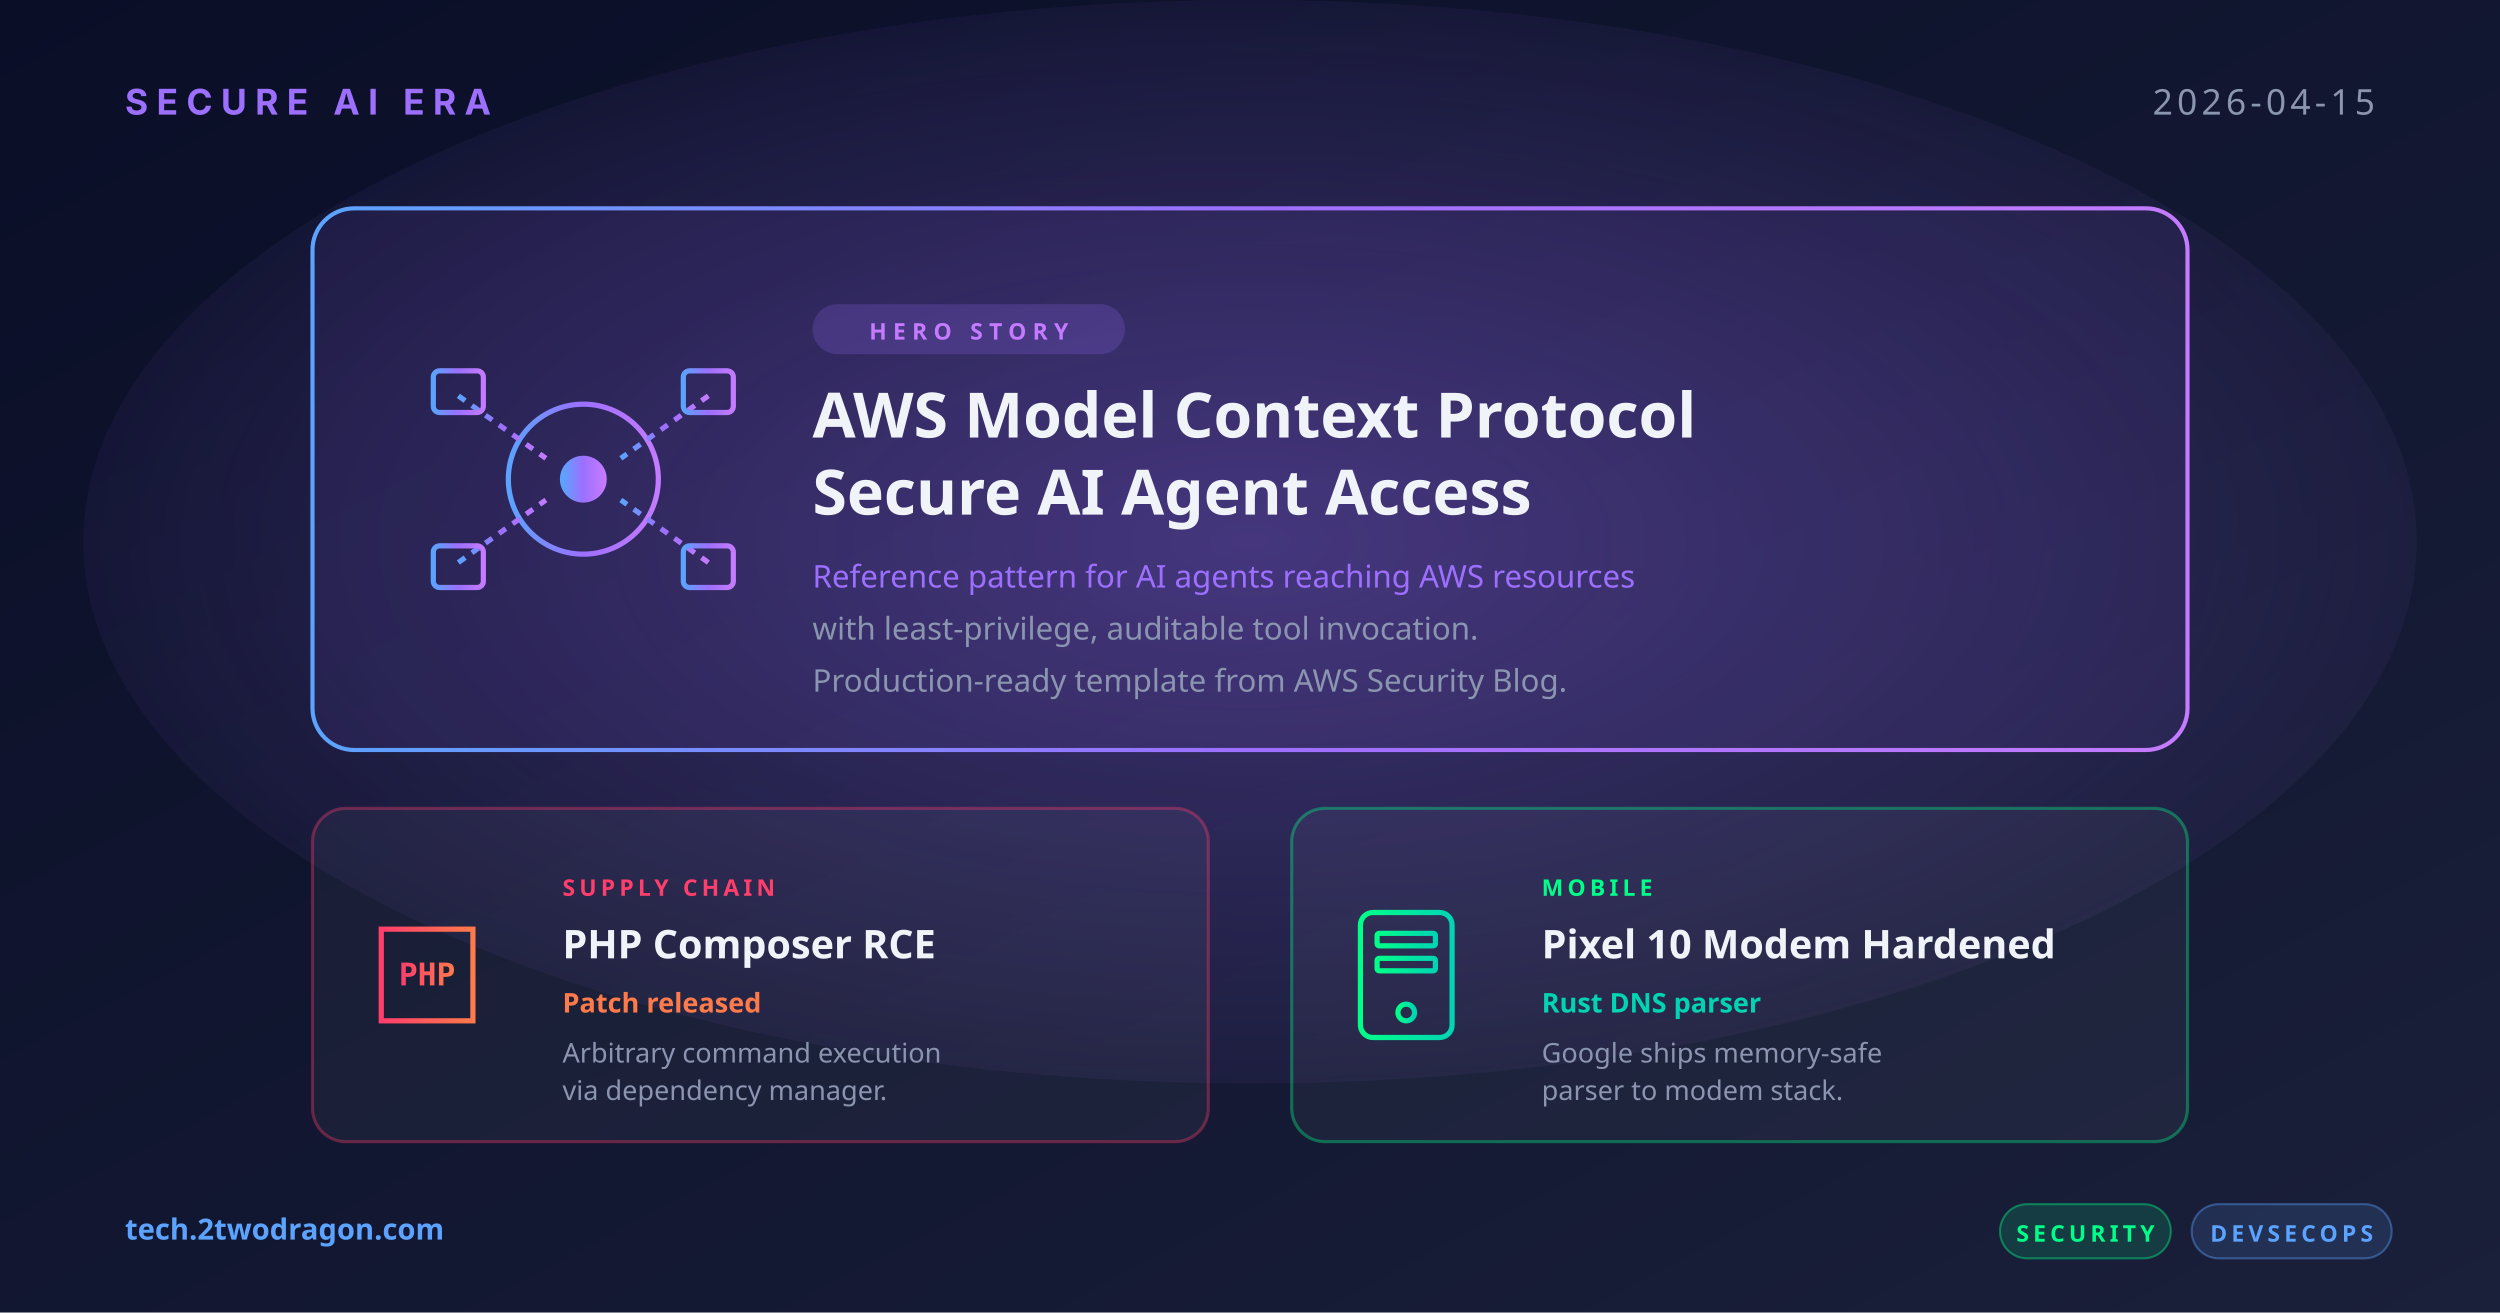
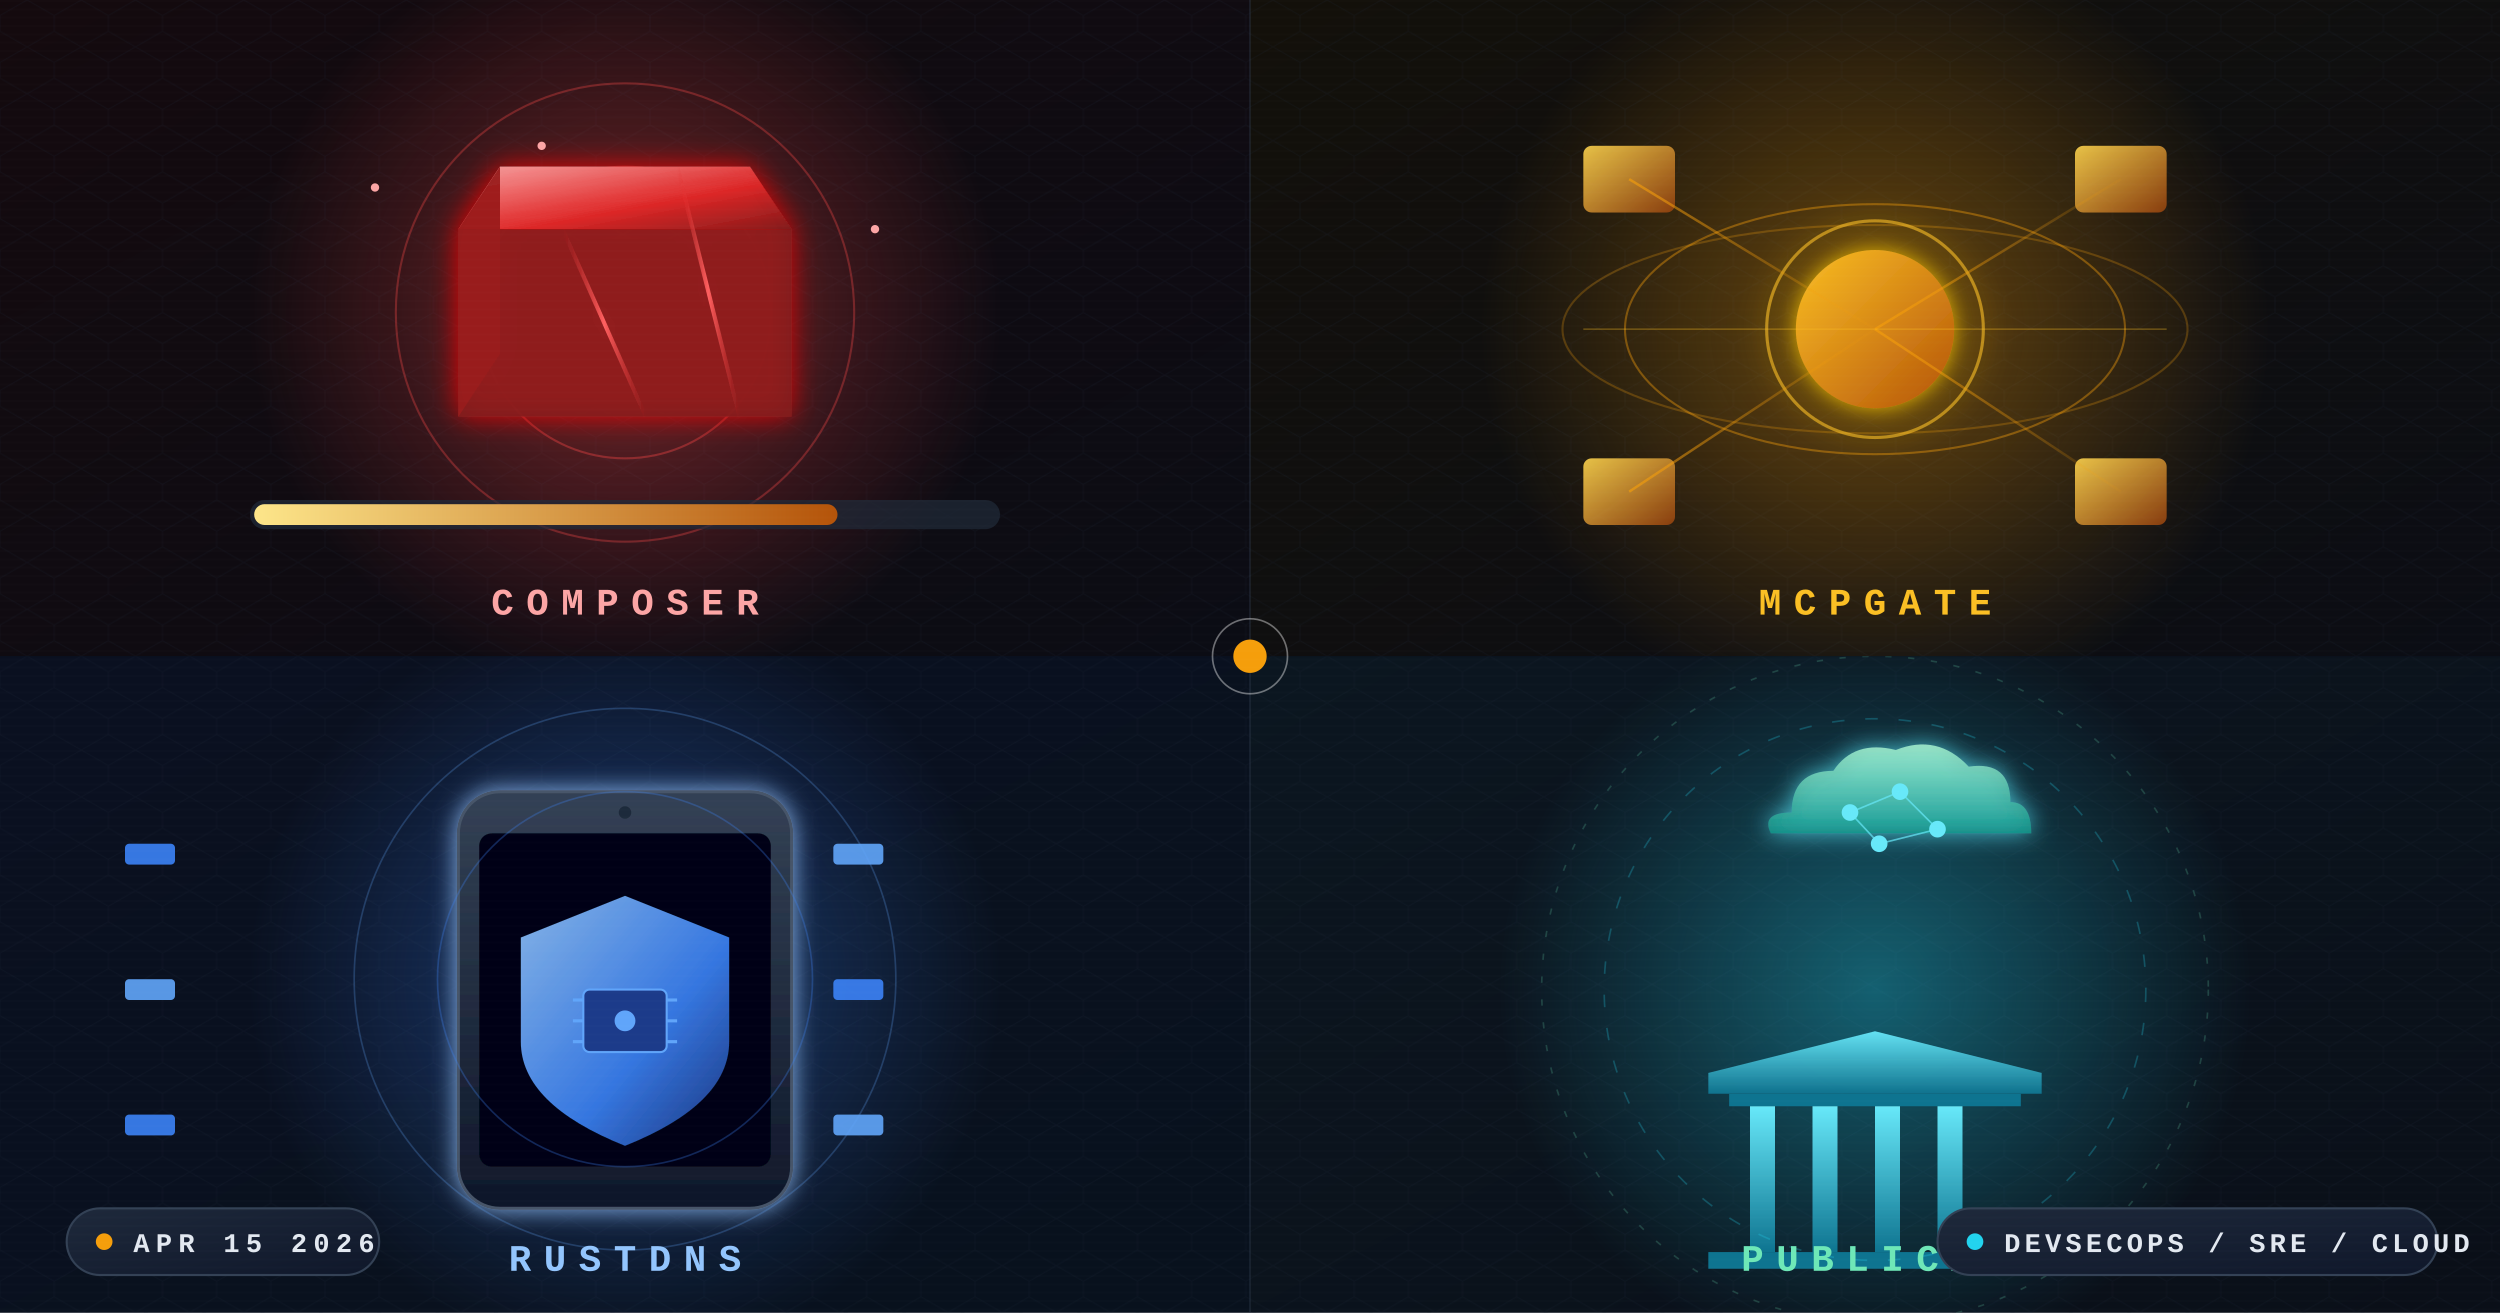
<svg xmlns="http://www.w3.org/2000/svg" width="1200" height="630" viewBox="0 0 1200 630">
  <defs>
-     <linearGradient id="bg" x1="0" y1="0" x2="1" y2="1">
-       <stop offset="0" stop-color="#0a0e27" />
-       <stop offset="1" stop-color="#1a1f3a" />
-     </linearGradient>
-     <linearGradient id="heroGrad" x1="0" y1="0" x2="1" y2="0">
-       <stop offset="0" stop-color="#5ba3ff" />
-       <stop offset="0.5" stop-color="#9d6fff" />
-       <stop offset="1" stop-color="#c47bff" />
-     </linearGradient>
-     <linearGradient id="gRed" x1="0" y1="0" x2="1" y2="0">
-       <stop offset="0" stop-color="#ff3e6c" />
-       <stop offset="1" stop-color="#ff7a4a" />
-     </linearGradient>
-     <linearGradient id="gGreen" x1="0" y1="0" x2="1" y2="0">
-       <stop offset="0" stop-color="#00ff88" />
-       <stop offset="1" stop-color="#00d4b2" />
-     </linearGradient>
-     <radialGradient id="glow" cx="0.5" cy="0.5" r="0.6">
-       <stop offset="0" stop-color="#9d6fff" stop-opacity="0.32" />
-       <stop offset="1" stop-color="#9d6fff" stop-opacity="0" />
+     <linearGradient id="bgMain" x1="0%" y1="0%" x2="100%" y2="100%">
+       <stop offset="0%" stop-color="#0d1117" />
+       <stop offset="50%" stop-color="#0a0f1e" />
+       <stop offset="100%" stop-color="#070d1a" />
+     </linearGradient>
+     <linearGradient id="bgQ1" x1="0%" y1="0%" x2="100%" y2="100%">
+       <stop offset="0%" stop-color="#140a0e" />
+       <stop offset="100%" stop-color="#0b0c14" />
+     </linearGradient>
+     <linearGradient id="bgQ2" x1="0%" y1="0%" x2="100%" y2="100%">
+       <stop offset="0%" stop-color="#13100a" />
+       <stop offset="100%" stop-color="#0b0d14" />
+     </linearGradient>
+     <linearGradient id="bgQ3" x1="0%" y1="0%" x2="100%" y2="100%">
+       <stop offset="0%" stop-color="#0a1020" />
+       <stop offset="100%" stop-color="#08111d" />
+     </linearGradient>
+     <linearGradient id="bgQ4" x1="0%" y1="0%" x2="100%" y2="100%">
+       <stop offset="0%" stop-color="#0b1620" />
+       <stop offset="100%" stop-color="#0a0f18" />
+     </linearGradient>
+     <linearGradient id="composerGrad" x1="0%" y1="0%" x2="100%" y2="100%">
+       <stop offset="0%" stop-color="#fca5a5" />
+       <stop offset="60%" stop-color="#dc2626" />
+       <stop offset="100%" stop-color="#7f1d1d" />
+     </linearGradient>
+     <linearGradient id="crackGrad" x1="0%" y1="0%" x2="100%" y2="0%">
+       <stop offset="0%" stop-color="#dc2626" stop-opacity="0" />
+       <stop offset="50%" stop-color="#ff6060" stop-opacity="1" />
+       <stop offset="100%" stop-color="#dc2626" stop-opacity="0" />
+     </linearGradient>
+     <linearGradient id="patchGrad" x1="0%" y1="0%" x2="100%" y2="0%">
+       <stop offset="0%" stop-color="#fde68a" />
+       <stop offset="100%" stop-color="#b45309" />
+     </linearGradient>
+     <linearGradient id="mcpCore" x1="0%" y1="0%" x2="100%" y2="100%">
+       <stop offset="0%" stop-color="#fbbf24" />
+       <stop offset="100%" stop-color="#b45309" />
+     </linearGradient>
+     <linearGradient id="awsLink" x1="0%" y1="0%" x2="100%" y2="0%">
+       <stop offset="0%" stop-color="#f59e0b" stop-opacity="0.9" />
+       <stop offset="100%" stop-color="#f59e0b" stop-opacity="0.1" />
+     </linearGradient>
+     <linearGradient id="awsNode" x1="0%" y1="0%" x2="100%" y2="100%">
+       <stop offset="0%" stop-color="#fcd34d" />
+       <stop offset="100%" stop-color="#92400e" />
+     </linearGradient>
+     <linearGradient id="rustShield" x1="0%" y1="0%" x2="100%" y2="100%">
+       <stop offset="0%" stop-color="#93c5fd" />
+       <stop offset="60%" stop-color="#3b82f6" />
+       <stop offset="100%" stop-color="#1e3a8a" />
+     </linearGradient>
+     <linearGradient id="dnsPacket" x1="0%" y1="0%" x2="100%" y2="0%">
+       <stop offset="0%" stop-color="#60a5fa" stop-opacity="0" />
+       <stop offset="50%" stop-color="#60a5fa" stop-opacity="1" />
+       <stop offset="100%" stop-color="#60a5fa" stop-opacity="0" />
+     </linearGradient>
+     <linearGradient id="phoneBody" x1="0%" y1="0%" x2="0%" y2="100%">
+       <stop offset="0%" stop-color="#334155" />
+       <stop offset="100%" stop-color="#0f172a" />
+     </linearGradient>
+     <linearGradient id="brainGrad" x1="0%" y1="0%" x2="100%" y2="100%">
+       <stop offset="0%" stop-color="#6ee7b7" />
+       <stop offset="100%" stop-color="#047857" />
+     </linearGradient>
+     <linearGradient id="cloudGrad" x1="0%" y1="0%" x2="0%" y2="100%">
+       <stop offset="0%" stop-color="#a7f3d0" />
+       <stop offset="100%" stop-color="#0d9488" />
+     </linearGradient>
+     <linearGradient id="govGrad" x1="0%" y1="0%" x2="0%" y2="100%">
+       <stop offset="0%" stop-color="#67e8f9" />
+       <stop offset="100%" stop-color="#0e7490" />
+     </linearGradient>
+     <linearGradient id="divider" x1="0%" y1="0%" x2="100%" y2="0%">
+       <stop offset="0%" stop-color="#1e293b" stop-opacity="0" />
+       <stop offset="50%" stop-color="#475569" stop-opacity="0.8" />
+       <stop offset="100%" stop-color="#1e293b" stop-opacity="0" />
+     </linearGradient>
+     <linearGradient id="chipGrad" x1="0%" y1="0%" x2="100%" y2="100%">
+       <stop offset="0%" stop-color="#1e293b" />
+       <stop offset="100%" stop-color="#0f172a" />
+     </linearGradient>
+     <radialGradient id="q1Halo" cx="50%" cy="50%" r="50%">
+       <stop offset="0%" stop-color="#ef4444" stop-opacity="0.45" />
+       <stop offset="100%" stop-color="#ef4444" stop-opacity="0" />
    </radialGradient>
+     <radialGradient id="q2Halo" cx="50%" cy="50%" r="50%">
+       <stop offset="0%" stop-color="#f59e0b" stop-opacity="0.4" />
+       <stop offset="100%" stop-color="#f59e0b" stop-opacity="0" />
+     </radialGradient>
+     <radialGradient id="q3Halo" cx="50%" cy="50%" r="50%">
+       <stop offset="0%" stop-color="#3b82f6" stop-opacity="0.4" />
+       <stop offset="100%" stop-color="#3b82f6" stop-opacity="0" />
+     </radialGradient>
+     <radialGradient id="q4Halo" cx="50%" cy="50%" r="50%">
+       <stop offset="0%" stop-color="#22d3ee" stop-opacity="0.4" />
+       <stop offset="100%" stop-color="#22d3ee" stop-opacity="0" />
+     </radialGradient>
+     <radialGradient id="ringPulse" cx="50%" cy="50%" r="50%">
+       <stop offset="0%" stop-color="#ffffff" stop-opacity="0" />
+       <stop offset="70%" stop-color="#ffffff" stop-opacity="0.07" />
+       <stop offset="100%" stop-color="#ffffff" stop-opacity="0" />
+     </radialGradient>
+     <filter id="glowRed" x="-80%" y="-80%" width="260%" height="260%">
+       <feGaussianBlur stdDeviation="7" result="b" />
+       <feColorMatrix in="b" type="matrix" values="1 0 0 0 0.9  0 0 0 0 0  0 0 0 0 0  0 0 0 0.9 0" result="c" />
+       <feMerge>
+         <feMergeNode in="c" />
+         <feMergeNode in="SourceGraphic" />
+       </feMerge>
+     </filter>
+     <filter id="glowAmber" x="-80%" y="-80%" width="260%" height="260%">
+       <feGaussianBlur stdDeviation="6" result="b" />
+       <feColorMatrix in="b" type="matrix" values="1 0 0 0 1  0 0 0 0 0.6  0 0 0 0 0  0 0 0 0.9 0" result="c" />
+       <feMerge>
+         <feMergeNode in="c" />
+         <feMergeNode in="SourceGraphic" />
+       </feMerge>
+     </filter>
+     <filter id="glowBlue" x="-80%" y="-80%" width="260%" height="260%">
+       <feGaussianBlur stdDeviation="6" result="b" />
+       <feColorMatrix in="b" type="matrix" values="0 0 0 0 0.3  0 0 0 0 0.55  0 0 0 0 1  0 0 0 0.9 0" result="c" />
+       <feMerge>
+         <feMergeNode in="c" />
+         <feMergeNode in="SourceGraphic" />
+       </feMerge>
+     </filter>
+     <filter id="glowCyan" x="-80%" y="-80%" width="260%" height="260%">
+       <feGaussianBlur stdDeviation="6" result="b" />
+       <feColorMatrix in="b" type="matrix" values="0 0 0 0 0.1  0 0 0 0 0.8  0 0 0 0 0.95  0 0 0 0.9 0" result="c" />
+       <feMerge>
+         <feMergeNode in="c" />
+         <feMergeNode in="SourceGraphic" />
+       </feMerge>
+     </filter>
+     <pattern id="dotGrid" x="0" y="0" width="28" height="28" patternUnits="userSpaceOnUse">
+       <circle cx="14" cy="14" r="1" fill="#334155" opacity="0.28" />
+     </pattern>
+     <pattern id="hexGrid" x="0" y="0" width="26" height="22.5" patternUnits="userSpaceOnUse">
+       <polygon points="13,0 26,7.5 26,15 13,22.5 0,15 0,7.5" fill="none" stroke="#1e293b" stroke-width="0.5" opacity="0.35" />
+     </pattern>
+     <pattern id="scanlines" x="0" y="0" width="4" height="4" patternUnits="userSpaceOnUse">
+       <rect width="4" height="1" fill="#ffffff" opacity="0.015" />
+     </pattern>
+     <clipPath id="q1Clip">
+       <rect x="0" y="0" width="600" height="315" />
+     </clipPath>
+     <clipPath id="q2Clip">
+       <rect x="600" y="0" width="600" height="315" />
+     </clipPath>
+     <clipPath id="q3Clip">
+       <rect x="0" y="315" width="600" height="315" />
+     </clipPath>
+     <clipPath id="q4Clip">
+       <rect x="600" y="315" width="600" height="315" />
+     </clipPath>
+     <path id="awsOrbitPath" d="M 900,158 m -120,0 a 120,60 0 1,0 240,0 a 120,60 0 1,0 -240,0" />
+     <path id="dnsStream" d="M 60,470 L 540,470" />
+     <path id="aiLinkPath" d="M 900,475 m -90,0 a 90,90 0 1,0 180,0 a 90,90 0 1,0 -180,0" />
  </defs>
-   <rect width="1200" height="630" fill="url(#bg)" />
-   <ellipse cx="600" cy="260" rx="560" ry="260" fill="url(#glow)" />
-   <text x="60" y="55" font-family="system-ui, -apple-system, sans-serif" font-size="17" font-weight="700" fill="#9d6fff" letter-spacing="4">SECURE AI ERA</text>
-   <text x="1140" y="55" text-anchor="end" font-family="system-ui, sans-serif" font-size="17" font-weight="500" fill="#8b95b0" letter-spacing="2">2026-04-15</text>
-   <g transform="translate(150, 100)">
-     <rect width="900" height="260" rx="20" fill="rgba(157,111,255,0.08)" stroke="url(#heroGrad)" stroke-width="2" />
-     <g transform="translate(130, 130)" fill="none" stroke="url(#heroGrad)" stroke-width="2.5">
-       <circle cx="0" cy="0" r="36" />
-       <circle cx="0" cy="0" r="10" fill="url(#heroGrad)" />
-       <line x1="-60" y1="-40" x2="-18" y2="-10" stroke-dasharray="4 4" />
-       <line x1="60" y1="-40" x2="18" y2="-10" stroke-dasharray="4 4" />
-       <line x1="-60" y1="40" x2="-18" y2="10" stroke-dasharray="4 4" />
-       <line x1="60" y1="40" x2="18" y2="10" stroke-dasharray="4 4" />
-       <rect x="-72" y="-52" width="24" height="20" rx="3" />
-       <rect x="48" y="-52" width="24" height="20" rx="3" />
-       <rect x="-72" y="32" width="24" height="20" rx="3" />
-       <rect x="48" y="32" width="24" height="20" rx="3" />
-     </g>
-     <rect x="240" y="46" width="150" height="24" rx="12" fill="rgba(157,111,255,0.2)" />
-     <text x="315" y="63" text-anchor="middle" font-family="system-ui, sans-serif" font-size="11" font-weight="700" fill="#c47bff" letter-spacing="3">HERO STORY</text>
-     <text x="240" y="110" font-family="system-ui, sans-serif" font-size="30" font-weight="700" fill="#f0f4f8">AWS Model Context Protocol</text>
-     <text x="240" y="147" font-family="system-ui, sans-serif" font-size="30" font-weight="700" fill="#f0f4f8">Secure AI Agent Access</text>
-     <text x="240" y="182" font-family="system-ui, sans-serif" font-size="15" fill="#9d6fff">Reference pattern for AI agents reaching AWS resources</text>
-     <text x="240" y="207" font-family="system-ui, sans-serif" font-size="15" fill="#8b95b0">with least-privilege, auditable tool invocation.</text>
-     <text x="240" y="232" font-family="system-ui, sans-serif" font-size="15" fill="#8b95b0">Production-ready template from AWS Security Blog.</text>
-   </g>
-   <g transform="translate(150, 388)">
-     <rect width="430" height="160" rx="16" fill="rgba(255,255,255,0.04)" stroke="rgba(255,62,108,0.35)" stroke-width="1.5" />
-     <g transform="translate(55, 80)" fill="none" stroke="url(#gRed)" stroke-width="2.5">
-       <path d="M-22,-22 L22,-22 L22,22 L-22,22 Z" />
-       <text x="0" y="5" text-anchor="middle" font-family="monospace" font-size="15" font-weight="700" fill="url(#gRed)" stroke="none">PHP</text>
-     </g>
-     <text x="120" y="42" font-family="system-ui, sans-serif" font-size="11" font-weight="700" fill="#ff3e6c" letter-spacing="2">SUPPLY CHAIN</text>
-     <text x="120" y="72" font-family="system-ui, sans-serif" font-size="19" font-weight="700" fill="#f0f4f8">PHP Composer RCE</text>
-     <text x="120" y="98" font-family="system-ui, sans-serif" font-size="13" font-weight="600" fill="#ff7a4a">Patch released</text>
-     <text x="120" y="122" font-family="system-ui, sans-serif" font-size="13" fill="#8b95b0">Arbitrary command execution</text>
-     <text x="120" y="140" font-family="system-ui, sans-serif" font-size="13" fill="#8b95b0">via dependency manager.</text>
-   </g>
-   <g transform="translate(620, 388)">
-     <rect width="430" height="160" rx="16" fill="rgba(255,255,255,0.04)" stroke="rgba(0,255,136,0.35)" stroke-width="1.5" />
-     <g transform="translate(55, 80)" fill="none" stroke="url(#gGreen)" stroke-width="2.5">
-       <rect x="-22" y="-30" width="44" height="60" rx="6" />
-       <rect x="-14" y="-20" width="28" height="6" rx="1" />
-       <rect x="-14" y="-8" width="28" height="6" rx="1" />
-       <circle cx="0" cy="18" r="4" />
-     </g>
-     <text x="120" y="42" font-family="system-ui, sans-serif" font-size="11" font-weight="700" fill="#00ff88" letter-spacing="2">MOBILE</text>
-     <text x="120" y="72" font-family="system-ui, sans-serif" font-size="19" font-weight="700" fill="#f0f4f8">Pixel 10 Modem Hardened</text>
-     <text x="120" y="98" font-family="system-ui, sans-serif" font-size="13" font-weight="600" fill="#00d4b2">Rust DNS parser</text>
-     <text x="120" y="122" font-family="system-ui, sans-serif" font-size="13" fill="#8b95b0">Google ships memory-safe</text>
-     <text x="120" y="140" font-family="system-ui, sans-serif" font-size="13" fill="#8b95b0">parser to modem stack.</text>
-   </g>
-   <text x="60" y="595" font-family="system-ui, sans-serif" font-size="14" font-weight="600" fill="#5ba3ff">tech.2twodragon.com</text>
-   <g transform="translate(960, 578)">
-     <rect x="0" y="0" width="82" height="26" rx="13" fill="rgba(0,255,136,0.14)" stroke="rgba(0,255,136,0.4)" />
-     <text x="41" y="18" text-anchor="middle" font-family="system-ui, sans-serif" font-size="11" font-weight="700" fill="#00ff88" letter-spacing="2">SECURITY</text>
-     <rect x="92" y="0" width="96" height="26" rx="13" fill="rgba(91,163,255,0.14)" stroke="rgba(91,163,255,0.4)" />
-     <text x="140" y="18" text-anchor="middle" font-family="system-ui, sans-serif" font-size="11" font-weight="700" fill="#5ba3ff" letter-spacing="2">DEVSECOPS</text>
-   </g>
+   <rect width="1200" height="630" fill="url(#bgMain)" />
+   <rect width="1200" height="630" fill="url(#dotGrid)" />
+   <g clip-path="url(#q1Clip)">
+     <rect x="0" y="0" width="600" height="315" fill="url(#bgQ1)" />
+     <rect x="0" y="0" width="600" height="315" fill="url(#hexGrid)" opacity="0.5" />
+     <circle cx="300" cy="150" r="180" fill="url(#q1Halo)">
+       <animate attributeName="r" values="160;200;160" dur="5s" repeatCount="indefinite" />
+       <animate attributeName="opacity" values="0.7;1;0.7" dur="5s" repeatCount="indefinite" />
+     </circle>
+     <circle cx="300" cy="150" r="110" fill="none" stroke="#ef4444" stroke-width="1" opacity="0.35">
+       <animate attributeName="r" values="90;140;90" dur="4s" repeatCount="indefinite" />
+       <animate attributeName="opacity" values="0.1;0.5;0.1" dur="4s" repeatCount="indefinite" />
+     </circle>
+     <circle cx="300" cy="150" r="70" fill="none" stroke="#ef4444" stroke-width="1" opacity="0.4">
+       <animate attributeName="r" values="50;100;50" dur="3.5s" repeatCount="indefinite" />
+       <animate attributeName="opacity" values="0.2;0.6;0.2" dur="3.5s" repeatCount="indefinite" />
+     </circle>
+     <g transform="translate(300 150)" filter="url(#glowRed)">
+       <polygon points="-60,-70 60,-70 80,-40 -80,-40" fill="url(#composerGrad)" opacity="0.95">
+         <animate attributeName="opacity" values="0.8;1;0.8" dur="2.5s" repeatCount="indefinite" />
+       </polygon>
+       <polygon points="-80,-40 80,-40 80,50 -80,50" fill="#7f1d1d" opacity="0.9" />
+       <polygon points="-80,-40 -60,-70 -60,20 -80,50" fill="#991b1b" opacity="0.95" />
+       <line x1="-80" y1="5" x2="80" y2="5" stroke="url(#crackGrad)" stroke-width="3">
+         <animate attributeName="opacity" values="0;1;0" dur="1.8s" repeatCount="indefinite" />
+       </line>
+       <line x1="-30" y1="-40" x2="10" y2="50" stroke="url(#crackGrad)" stroke-width="2">
+         <animate attributeName="opacity" values="0;1;0" dur="2.2s" begin="0.4s" repeatCount="indefinite" />
+       </line>
+       <line x1="25" y1="-70" x2="55" y2="50" stroke="url(#crackGrad)" stroke-width="2">
+         <animate attributeName="opacity" values="0;1;0" dur="2s" begin="0.8s" repeatCount="indefinite" />
+       </line>
+     </g>
+     <g transform="translate(120 240)">
+       <rect x="0" y="0" width="360" height="14" rx="7" fill="#1f2937" opacity="0.7" />
+       <rect x="2" y="2" width="280" height="10" rx="5" fill="url(#patchGrad)">
+         <animate attributeName="width" values="40;356;40" dur="4s" repeatCount="indefinite" />
+       </rect>
+     </g>
+     <circle cx="180" cy="90" r="2" fill="#fca5a5">
+       <animate attributeName="cy" values="90;260;90" dur="3s" repeatCount="indefinite" />
+       <animate attributeName="opacity" values="1;0;1" dur="3s" repeatCount="indefinite" />
+     </circle>
+     <circle cx="420" cy="110" r="2" fill="#fca5a5">
+       <animate attributeName="cy" values="110;260;110" dur="3.4s" begin="0.5s" repeatCount="indefinite" />
+       <animate attributeName="opacity" values="1;0;1" dur="3.4s" begin="0.5s" repeatCount="indefinite" />
+     </circle>
+     <circle cx="260" cy="70" r="2" fill="#fca5a5">
+       <animate attributeName="cy" values="70;260;70" dur="2.7s" begin="0.8s" repeatCount="indefinite" />
+       <animate attributeName="opacity" values="1;0;1" dur="2.7s" begin="0.8s" repeatCount="indefinite" />
+     </circle>
+     <text x="300" y="295" font-family="'Courier New', monospace" font-size="18" font-weight="700" fill="#fca5a5" text-anchor="middle" letter-spacing="6">COMPOSER</text>
+   </g>
+   <g clip-path="url(#q2Clip)">
+     <rect x="600" y="0" width="600" height="315" fill="url(#bgQ2)" />
+     <rect x="600" y="0" width="600" height="315" fill="url(#hexGrid)" opacity="0.5" />
+     <circle cx="900" cy="158" r="190" fill="url(#q2Halo)">
+       <animate attributeName="r" values="170;210;170" dur="5.5s" repeatCount="indefinite" />
+     </circle>
+     <ellipse cx="900" cy="158" rx="120" ry="60" fill="none" stroke="#f59e0b" stroke-width="1" opacity="0.4">
+       <animateTransform attributeName="transform" type="rotate" from="0 900 158" to="360 900 158" dur="22s" repeatCount="indefinite" />
+     </ellipse>
+     <ellipse cx="900" cy="158" rx="150" ry="50" fill="none" stroke="#f59e0b" stroke-width="1" opacity="0.25">
+       <animateTransform attributeName="transform" type="rotate" from="360 900 158" to="0 900 158" dur="28s" repeatCount="indefinite" />
+     </ellipse>
+     <g filter="url(#glowAmber)">
+       <circle cx="900" cy="158" r="38" fill="url(#mcpCore)">
+         <animate attributeName="r" values="34;42;34" dur="3s" repeatCount="indefinite" />
+       </circle>
+       <circle cx="900" cy="158" r="52" fill="none" stroke="#fbbf24" stroke-width="1.5" opacity="0.6">
+         <animate attributeName="r" values="48;70;48" dur="3s" repeatCount="indefinite" />
+         <animate attributeName="opacity" values="0.7;0;0.7" dur="3s" repeatCount="indefinite" />
+       </circle>
+     </g>
+     <g>
+       <rect x="760" y="70" width="44" height="32" rx="4" fill="url(#awsNode)" opacity="0.9">
+         <animate attributeName="opacity" values="0.6;1;0.6" dur="2.4s" repeatCount="indefinite" />
+       </rect>
+       <rect x="996" y="70" width="44" height="32" rx="4" fill="url(#awsNode)" opacity="0.9">
+         <animate attributeName="opacity" values="0.6;1;0.6" dur="2.4s" begin="0.6s" repeatCount="indefinite" />
+       </rect>
+       <rect x="760" y="220" width="44" height="32" rx="4" fill="url(#awsNode)" opacity="0.9">
+         <animate attributeName="opacity" values="0.6;1;0.6" dur="2.4s" begin="1.2s" repeatCount="indefinite" />
+       </rect>
+       <rect x="996" y="220" width="44" height="32" rx="4" fill="url(#awsNode)" opacity="0.9">
+         <animate attributeName="opacity" values="0.6;1;0.6" dur="2.4s" begin="1.8s" repeatCount="indefinite" />
+       </rect>
+     </g>
+     <line x1="900" y1="158" x2="782" y2="86" stroke="url(#awsLink)" stroke-width="1.2" opacity="0.7" />
+     <line x1="900" y1="158" x2="1018" y2="86" stroke="url(#awsLink)" stroke-width="1.2" opacity="0.7" />
+     <line x1="900" y1="158" x2="782" y2="236" stroke="url(#awsLink)" stroke-width="1.2" opacity="0.7" />
+     <line x1="900" y1="158" x2="1018" y2="236" stroke="url(#awsLink)" stroke-width="1.2" opacity="0.7" />
+     <circle r="3" fill="#fde68a">
+       <animateMotion dur="2.4s" repeatCount="indefinite">
+         <mpath href="#awsOrbitPath" />
+       </animateMotion>
+       <animate attributeName="opacity" values="0;1;0" dur="2.4s" repeatCount="indefinite" />
+     </circle>
+     <circle r="3" fill="#fde68a">
+       <animateMotion dur="2.4s" begin="0.8s" repeatCount="indefinite">
+         <mpath href="#awsOrbitPath" />
+       </animateMotion>
+       <animate attributeName="opacity" values="0;1;0" dur="2.4s" begin="0.8s" repeatCount="indefinite" />
+     </circle>
+     <circle r="3" fill="#fde68a">
+       <animateMotion dur="2.4s" begin="1.6s" repeatCount="indefinite">
+         <mpath href="#awsOrbitPath" />
+       </animateMotion>
+       <animate attributeName="opacity" values="0;1;0" dur="2.4s" begin="1.6s" repeatCount="indefinite" />
+     </circle>
+     <line x1="760" y1="158" x2="1040" y2="158" stroke="#fbbf24" stroke-width="0.8" opacity="0.3">
+       <animate attributeName="y1" values="50;270;50" dur="5s" repeatCount="indefinite" />
+       <animate attributeName="y2" values="50;270;50" dur="5s" repeatCount="indefinite" />
+     </line>
+     <text x="900" y="295" font-family="'Courier New', monospace" font-size="18" font-weight="700" fill="#fbbf24" text-anchor="middle" letter-spacing="6">MCPGATE</text>
+   </g>
+   <g clip-path="url(#q3Clip)">
+     <rect x="0" y="315" width="600" height="315" fill="url(#bgQ3)" />
+     <rect x="0" y="315" width="600" height="315" fill="url(#hexGrid)" opacity="0.5" />
+     <circle cx="300" cy="470" r="180" fill="url(#q3Halo)">
+       <animate attributeName="r" values="160;200;160" dur="6s" repeatCount="indefinite" />
+     </circle>
+     <g transform="translate(220 380)" filter="url(#glowBlue)">
+       <rect x="0" y="0" width="160" height="200" rx="20" fill="url(#phoneBody)" stroke="#475569" stroke-width="1.5" />
+       <rect x="10" y="20" width="140" height="160" rx="6" fill="#020617" />
+       <circle cx="80" cy="10" r="3" fill="#1e293b" />
+       <path d="M 80,50 L 130,70 L 130,120 Q 130,150 80,170 Q 30,150 30,120 L 30,70 Z" fill="url(#rustShield)" opacity="0.9">
+         <animate attributeName="opacity" values="0.7;1;0.7" dur="3s" repeatCount="indefinite" />
+       </path>
+       <rect x="60" y="95" width="40" height="30" rx="3" fill="#1e3a8a" stroke="#60a5fa" stroke-width="1" />
+       <circle cx="80" cy="110" r="5" fill="#60a5fa">
+         <animate attributeName="r" values="3;7;3" dur="1.6s" repeatCount="indefinite" />
+         <animate attributeName="opacity" values="0.6;1;0.6" dur="1.6s" repeatCount="indefinite" />
+       </circle>
+       <line x1="55" y1="100" x2="60" y2="100" stroke="#60a5fa" stroke-width="1.5" />
+       <line x1="55" y1="110" x2="60" y2="110" stroke="#60a5fa" stroke-width="1.5" />
+       <line x1="55" y1="120" x2="60" y2="120" stroke="#60a5fa" stroke-width="1.5" />
+       <line x1="100" y1="100" x2="105" y2="100" stroke="#60a5fa" stroke-width="1.5" />
+       <line x1="100" y1="110" x2="105" y2="110" stroke="#60a5fa" stroke-width="1.5" />
+       <line x1="100" y1="120" x2="105" y2="120" stroke="#60a5fa" stroke-width="1.5" />
+     </g>
+     <g>
+       <rect x="60" y="405" width="24" height="10" rx="2" fill="#3b82f6" opacity="0.9">
+         <animate attributeName="x" values="40;200;40" dur="2.2s" repeatCount="indefinite" />
+         <animate attributeName="opacity" values="1;0.2;1" dur="2.2s" repeatCount="indefinite" />
+       </rect>
+       <rect x="60" y="470" width="24" height="10" rx="2" fill="#60a5fa" opacity="0.9">
+         <animate attributeName="x" values="40;200;40" dur="2.6s" begin="0.5s" repeatCount="indefinite" />
+         <animate attributeName="opacity" values="1;0.2;1" dur="2.6s" begin="0.5s" repeatCount="indefinite" />
+       </rect>
+       <rect x="60" y="535" width="24" height="10" rx="2" fill="#3b82f6" opacity="0.9">
+         <animate attributeName="x" values="40;200;40" dur="2.4s" begin="1s" repeatCount="indefinite" />
+         <animate attributeName="opacity" values="1;0.2;1" dur="2.4s" begin="1s" repeatCount="indefinite" />
+       </rect>
+     </g>
+     <g>
+       <rect x="400" y="405" width="24" height="10" rx="2" fill="#60a5fa" opacity="0.9">
+         <animate attributeName="x" values="400;550;400" dur="2.2s" begin="0.3s" repeatCount="indefinite" />
+         <animate attributeName="opacity" values="0.2;1;0.2" dur="2.2s" begin="0.3s" repeatCount="indefinite" />
+       </rect>
+       <rect x="400" y="470" width="24" height="10" rx="2" fill="#3b82f6" opacity="0.9">
+         <animate attributeName="x" values="400;550;400" dur="2.6s" begin="0.8s" repeatCount="indefinite" />
+         <animate attributeName="opacity" values="0.2;1;0.2" dur="2.6s" begin="0.8s" repeatCount="indefinite" />
+       </rect>
+       <rect x="400" y="535" width="24" height="10" rx="2" fill="#60a5fa" opacity="0.9">
+         <animate attributeName="x" values="400;550;400" dur="2.4s" begin="1.3s" repeatCount="indefinite" />
+         <animate attributeName="opacity" values="0.2;1;0.2" dur="2.4s" begin="1.3s" repeatCount="indefinite" />
+       </rect>
+     </g>
+     <circle cx="300" cy="470" r="130" fill="none" stroke="#60a5fa" stroke-width="0.8" opacity="0.25">
+       <animate attributeName="r" values="120;150;120" dur="5s" repeatCount="indefinite" />
+       <animate attributeName="opacity" values="0.1;0.4;0.1" dur="5s" repeatCount="indefinite" />
+     </circle>
+     <circle cx="300" cy="470" r="90" fill="none" stroke="#3b82f6" stroke-width="0.8" opacity="0.3">
+       <animate attributeName="r" values="80;110;80" dur="4.2s" repeatCount="indefinite" />
+     </circle>
+     <text x="300" y="610" font-family="'Courier New', monospace" font-size="18" font-weight="700" fill="#93c5fd" text-anchor="middle" letter-spacing="6">RUSTDNS</text>
+   </g>
+   <g clip-path="url(#q4Clip)">
+     <rect x="600" y="315" width="600" height="315" fill="url(#bgQ4)" />
+     <rect x="600" y="315" width="600" height="315" fill="url(#hexGrid)" opacity="0.5" />
+     <circle cx="900" cy="475" r="180" fill="url(#q4Halo)">
+       <animate attributeName="r" values="160;200;160" dur="5.8s" repeatCount="indefinite" />
+     </circle>
+     <g transform="translate(820 495)">
+       <polygon points="0,20 80,0 160,20 160,30 0,30" fill="url(#govGrad)" opacity="0.95" />
+       <rect x="10" y="30" width="140" height="6" fill="#0e7490" />
+       <rect x="20" y="36" width="12" height="70" fill="url(#govGrad)" />
+       <rect x="50" y="36" width="12" height="70" fill="url(#govGrad)" />
+       <rect x="80" y="36" width="12" height="70" fill="url(#govGrad)" />
+       <rect x="110" y="36" width="12" height="70" fill="url(#govGrad)" />
+       <rect x="0" y="106" width="160" height="8" fill="#0e7490" />
+     </g>
+     <g transform="translate(850 360)" filter="url(#glowCyan)">
+       <path d="M 10,30 Q 10,10 30,10 Q 40,-5 60,0 Q 80,-8 95,8 Q 115,5 115,25 Q 125,25 125,40 L 0,40 Q -5,30 10,30 Z" fill="url(#cloudGrad)" opacity="0.85">
+         <animate attributeName="opacity" values="0.7;1;0.7" dur="3.2s" repeatCount="indefinite" />
+       </path>
+     </g>
+     <g>
+       <circle cx="888" cy="390" r="4" fill="#67e8f9">
+         <animate attributeName="r" values="2;5;2" dur="1.8s" repeatCount="indefinite" />
+       </circle>
+       <circle cx="912" cy="380" r="4" fill="#67e8f9">
+         <animate attributeName="r" values="2;5;2" dur="1.8s" begin="0.3s" repeatCount="indefinite" />
+       </circle>
+       <circle cx="930" cy="398" r="4" fill="#67e8f9">
+         <animate attributeName="r" values="2;5;2" dur="1.8s" begin="0.6s" repeatCount="indefinite" />
+       </circle>
+       <circle cx="902" cy="405" r="4" fill="#67e8f9">
+         <animate attributeName="r" values="2;5;2" dur="1.8s" begin="0.9s" repeatCount="indefinite" />
+       </circle>
+       <line x1="888" y1="390" x2="912" y2="380" stroke="#67e8f9" stroke-width="0.8" opacity="0.7">
+         <animate attributeName="opacity" values="0.3;1;0.3" dur="2s" repeatCount="indefinite" />
+       </line>
+       <line x1="912" y1="380" x2="930" y2="398" stroke="#67e8f9" stroke-width="0.8" opacity="0.7">
+         <animate attributeName="opacity" values="0.3;1;0.3" dur="2s" begin="0.4s" repeatCount="indefinite" />
+       </line>
+       <line x1="888" y1="390" x2="902" y2="405" stroke="#67e8f9" stroke-width="0.8" opacity="0.7">
+         <animate attributeName="opacity" values="0.3;1;0.3" dur="2s" begin="0.8s" repeatCount="indefinite" />
+       </line>
+       <line x1="902" y1="405" x2="930" y2="398" stroke="#67e8f9" stroke-width="0.8" opacity="0.7">
+         <animate attributeName="opacity" values="0.3;1;0.3" dur="2s" begin="1.2s" repeatCount="indefinite" />
+       </line>
+     </g>
+     <circle r="3" fill="#6ee7b7">
+       <animateMotion dur="6s" repeatCount="indefinite">
+         <mpath href="#aiLinkPath" />
+       </animateMotion>
+       <animate attributeName="opacity" values="0.3;1;0.3" dur="6s" repeatCount="indefinite" />
+     </circle>
+     <circle r="3" fill="#22d3ee">
+       <animateMotion dur="6s" begin="2s" repeatCount="indefinite">
+         <mpath href="#aiLinkPath" />
+       </animateMotion>
+       <animate attributeName="opacity" values="0.3;1;0.3" dur="6s" begin="2s" repeatCount="indefinite" />
+     </circle>
+     <circle r="3" fill="#6ee7b7">
+       <animateMotion dur="6s" begin="4s" repeatCount="indefinite">
+         <mpath href="#aiLinkPath" />
+       </animateMotion>
+       <animate attributeName="opacity" values="0.3;1;0.3" dur="6s" begin="4s" repeatCount="indefinite" />
+     </circle>
+     <circle cx="900" cy="475" r="130" fill="none" stroke="#22d3ee" stroke-width="0.8" opacity="0.25" stroke-dasharray="6 10">
+       <animateTransform attributeName="transform" type="rotate" from="0 900 475" to="360 900 475" dur="30s" repeatCount="indefinite" />
+     </circle>
+     <circle cx="900" cy="475" r="160" fill="none" stroke="#6ee7b7" stroke-width="0.8" opacity="0.2" stroke-dasharray="3 8">
+       <animateTransform attributeName="transform" type="rotate" from="360 900 475" to="0 900 475" dur="35s" repeatCount="indefinite" />
+     </circle>
+     <text x="900" y="610" font-family="'Courier New', monospace" font-size="18" font-weight="700" fill="#6ee7b7" text-anchor="middle" letter-spacing="6">PUBLICAI</text>
+   </g>
+   <line x1="0" y1="315" x2="1200" y2="315" stroke="url(#divider)" stroke-width="1.5" opacity="0.9" />
+   <line x1="600" y1="0" x2="600" y2="630" stroke="url(#divider)" stroke-width="1.5" opacity="0.9" transform="rotate(90 600 315)" />
+   <line x1="600" y1="0" x2="600" y2="630" stroke="#334155" stroke-width="0.5" opacity="0.6" />
+   <circle cx="600" cy="315" r="8" fill="#f59e0b">
+     <animate attributeName="fill" values="#ef4444;#f59e0b;#3b82f6;#22d3ee;#ef4444" dur="8s" repeatCount="indefinite" />
+     <animate attributeName="r" values="6;12;6" dur="2.5s" repeatCount="indefinite" />
+   </circle>
+   <circle cx="600" cy="315" r="18" fill="none" stroke="#ffffff" stroke-width="0.8" opacity="0.4">
+     <animate attributeName="r" values="14;28;14" dur="2.5s" repeatCount="indefinite" />
+     <animate attributeName="opacity" values="0.5;0;0.5" dur="2.5s" repeatCount="indefinite" />
+   </circle>
+   <g transform="translate(32 580)">
+     <rect x="0" y="0" width="150" height="32" rx="16" fill="url(#chipGrad)" stroke="#334155" stroke-width="1" />
+     <circle cx="18" cy="16" r="4" fill="#f59e0b">
+       <animate attributeName="opacity" values="0.4;1;0.4" dur="2s" repeatCount="indefinite" />
+     </circle>
+     <text x="32" y="21" font-family="'Courier New', monospace" font-size="13" font-weight="700" fill="#e2e8f0" letter-spacing="3">APR 15 2026</text>
+   </g>
+   <g transform="translate(930 580)">
+     <rect x="0" y="0" width="240" height="32" rx="16" fill="url(#chipGrad)" stroke="#334155" stroke-width="1" />
+     <circle cx="18" cy="16" r="4" fill="#22d3ee">
+       <animate attributeName="opacity" values="0.4;1;0.4" dur="2s" begin="0.5s" repeatCount="indefinite" />
+     </circle>
+     <text x="32" y="21" font-family="'Courier New', monospace" font-size="13" font-weight="700" fill="#e2e8f0" letter-spacing="2">DEVSECOPS / SRE / CLOUD</text>
+   </g>
+   <rect width="1200" height="630" fill="url(#scanlines)" opacity="0.6" />
</svg>
